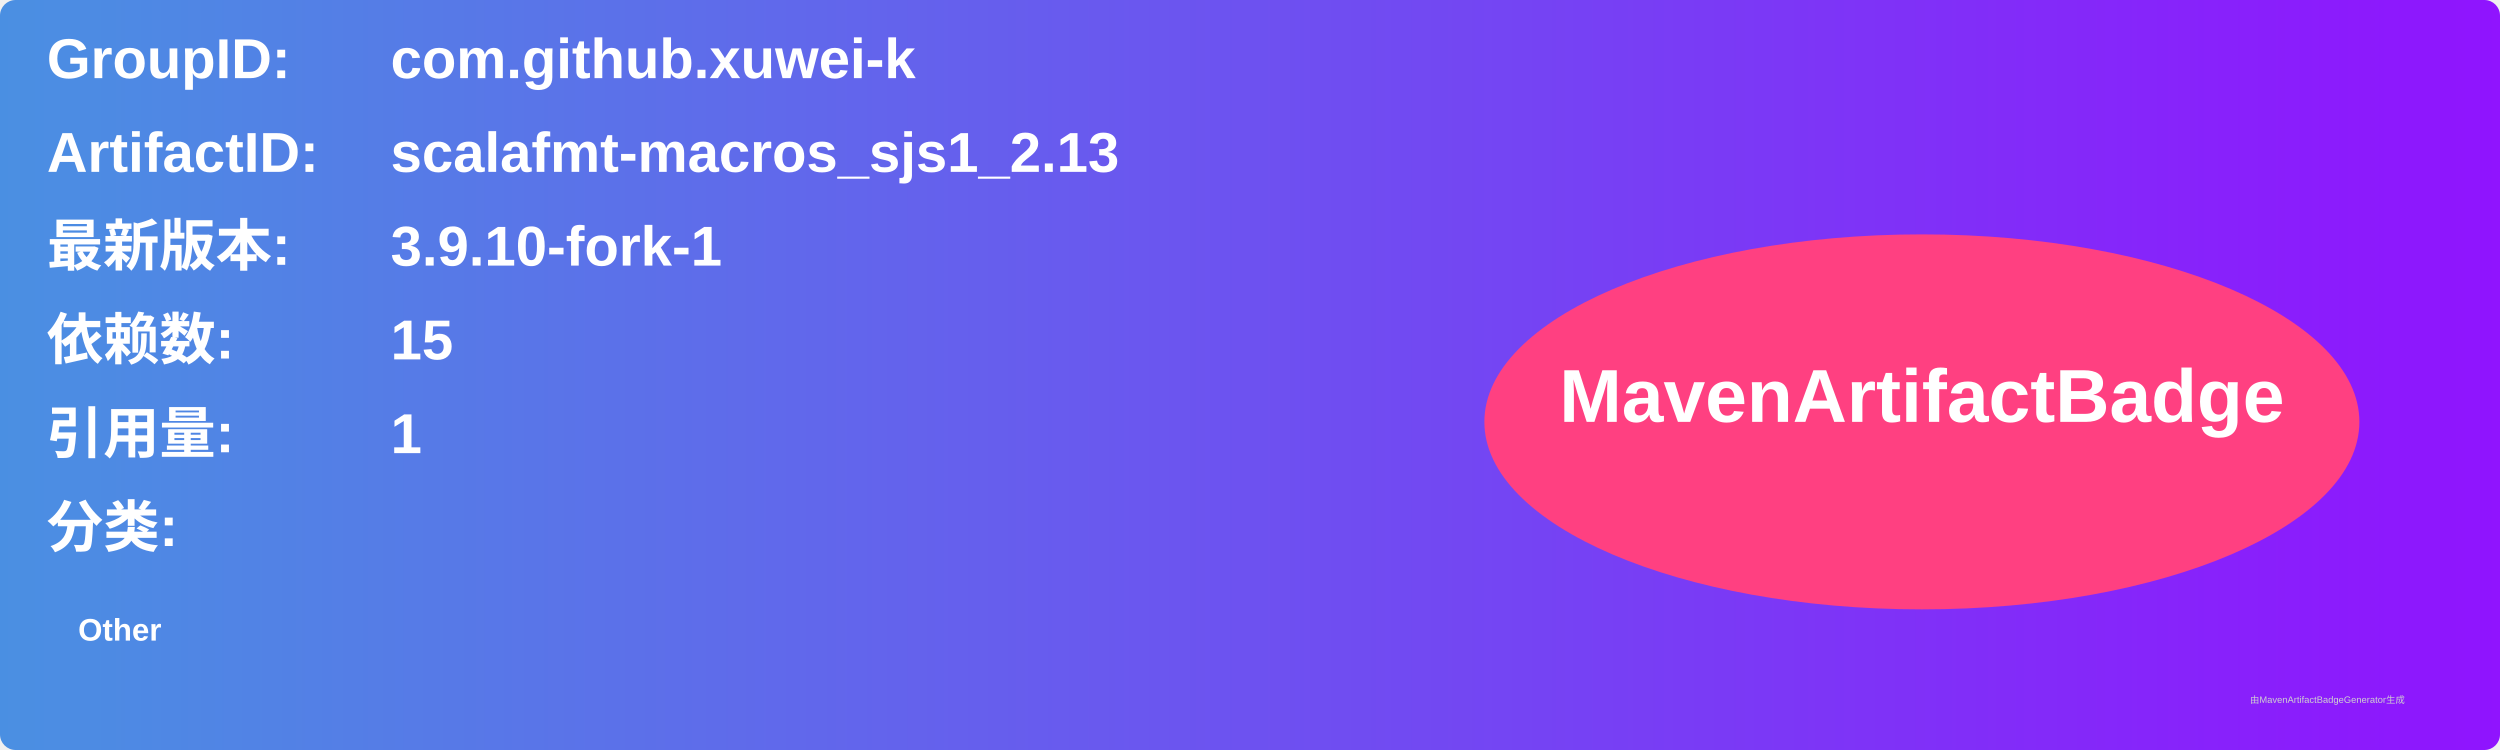
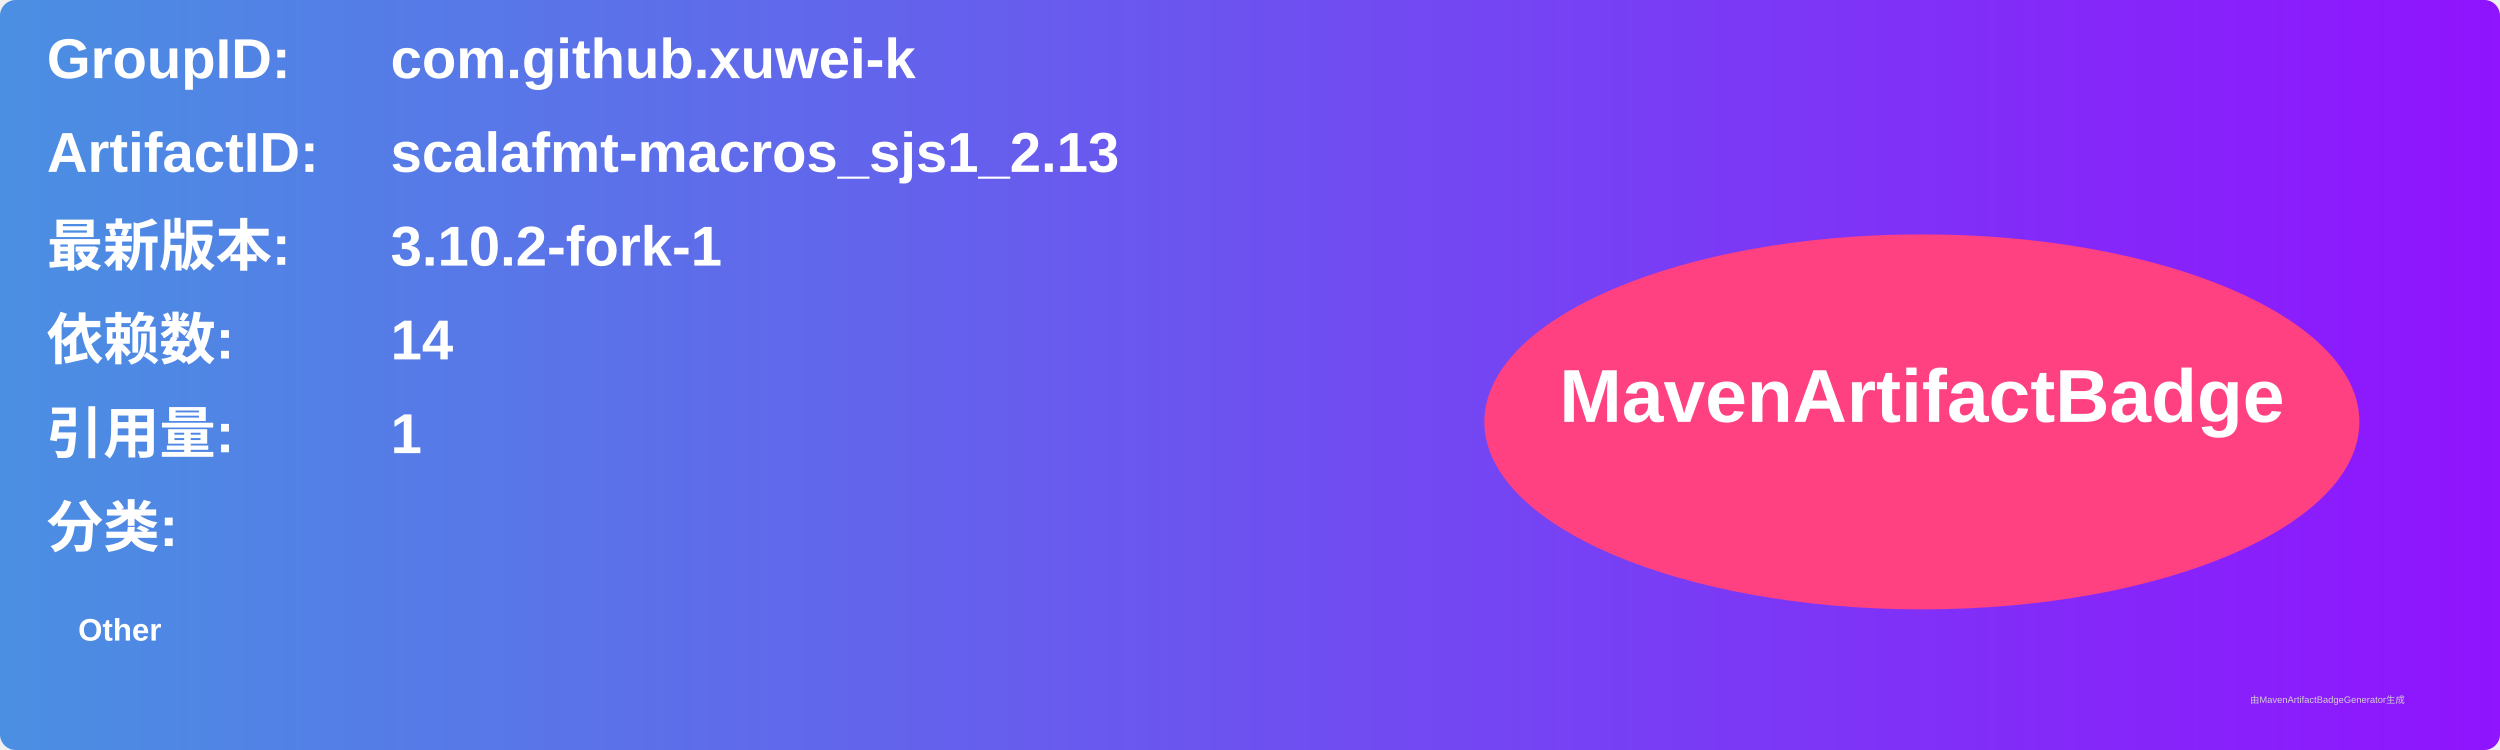
<svg xmlns="http://www.w3.org/2000/svg" width="800" height="240" viewBox="0 0 800 240">
  <linearGradient id="grad" x1="0%" y1="0%" x2="100%" y2="0%">
    <stop offset="0%" stop-color="#4a90e2" />
    <stop offset="100%" stop-color="#9013fe" />
  </linearGradient>
  <rect width="100%" height="100%" rx="5" ry="5" fill="url(#grad)" />
  <g transform="translate(15, 15)">
    <text x="0" y="10" font-family="Arial" font-size="18" fill="white" font-weight="bold" width="260">GroupID:</text>
    <text x="110" y="10" font-family="Arial" font-size="18" fill="white" font-weight="bold" width="460">com.github.xuwei-k</text>
    <text x="0" y="40" font-family="Arial" font-size="18" fill="white" font-weight="bold" width="260">ArtifactID:</text>
    <text x="110" y="40" font-family="Arial" font-size="18" fill="white" font-weight="bold" width="460">scalafmt-macros_sjs1_2.13</text>
    <text x="0" y="70" font-family="Arial" font-size="18" fill="white" font-weight="bold">最新版本:</text>
    <text x="110" y="70" font-family="Arial" font-size="18" fill="white" font-weight="bold">
-       <tspan font-weight="bold">3.9.10-fork-1</tspan>
+       <tspan font-weight="bold">3.10.2-fork-1</tspan>
    </text>
    <text x="0" y="100" font-family="Arial" font-size="18" fill="white" font-weight="bold">依赖数: </text>
    <text x="110" y="100" font-family="Arial" font-size="18" fill="white">
-       <tspan font-weight="bold">15</tspan>
+       <tspan font-weight="bold">14</tspan>
    </text>
    <text x="0" y="130" font-family="Arial" font-size="18" fill="white" font-weight="bold">引用量: </text>
    <text x="110" y="130" font-family="Arial" font-size="18" fill="white">
      <tspan font-weight="bold">1</tspan>
    </text>
    <text x="0" y="160" font-family="Arial" font-size="18" fill="white" font-weight="bold">分类:</text>
    <text x="10" y="190" font-family="Arial" font-size="10" fill="white">
      <tspan font-weight="bold">Other</tspan>
    </text>
    <ellipse cx="600" cy="120" rx="140" ry="60" fill="#ff4081" />
    <text x="600" y="120" text-anchor="middle" font-family="Arial" font-size="24" fill="white" font-weight="bold">MavenArtifactBadge</text>
  </g>
  <text x="720" y="225" font-family="Arial" font-size="3" fill="#d0d0d0">由MavenArtifactBadgeGenerator生成</text>
</svg>
